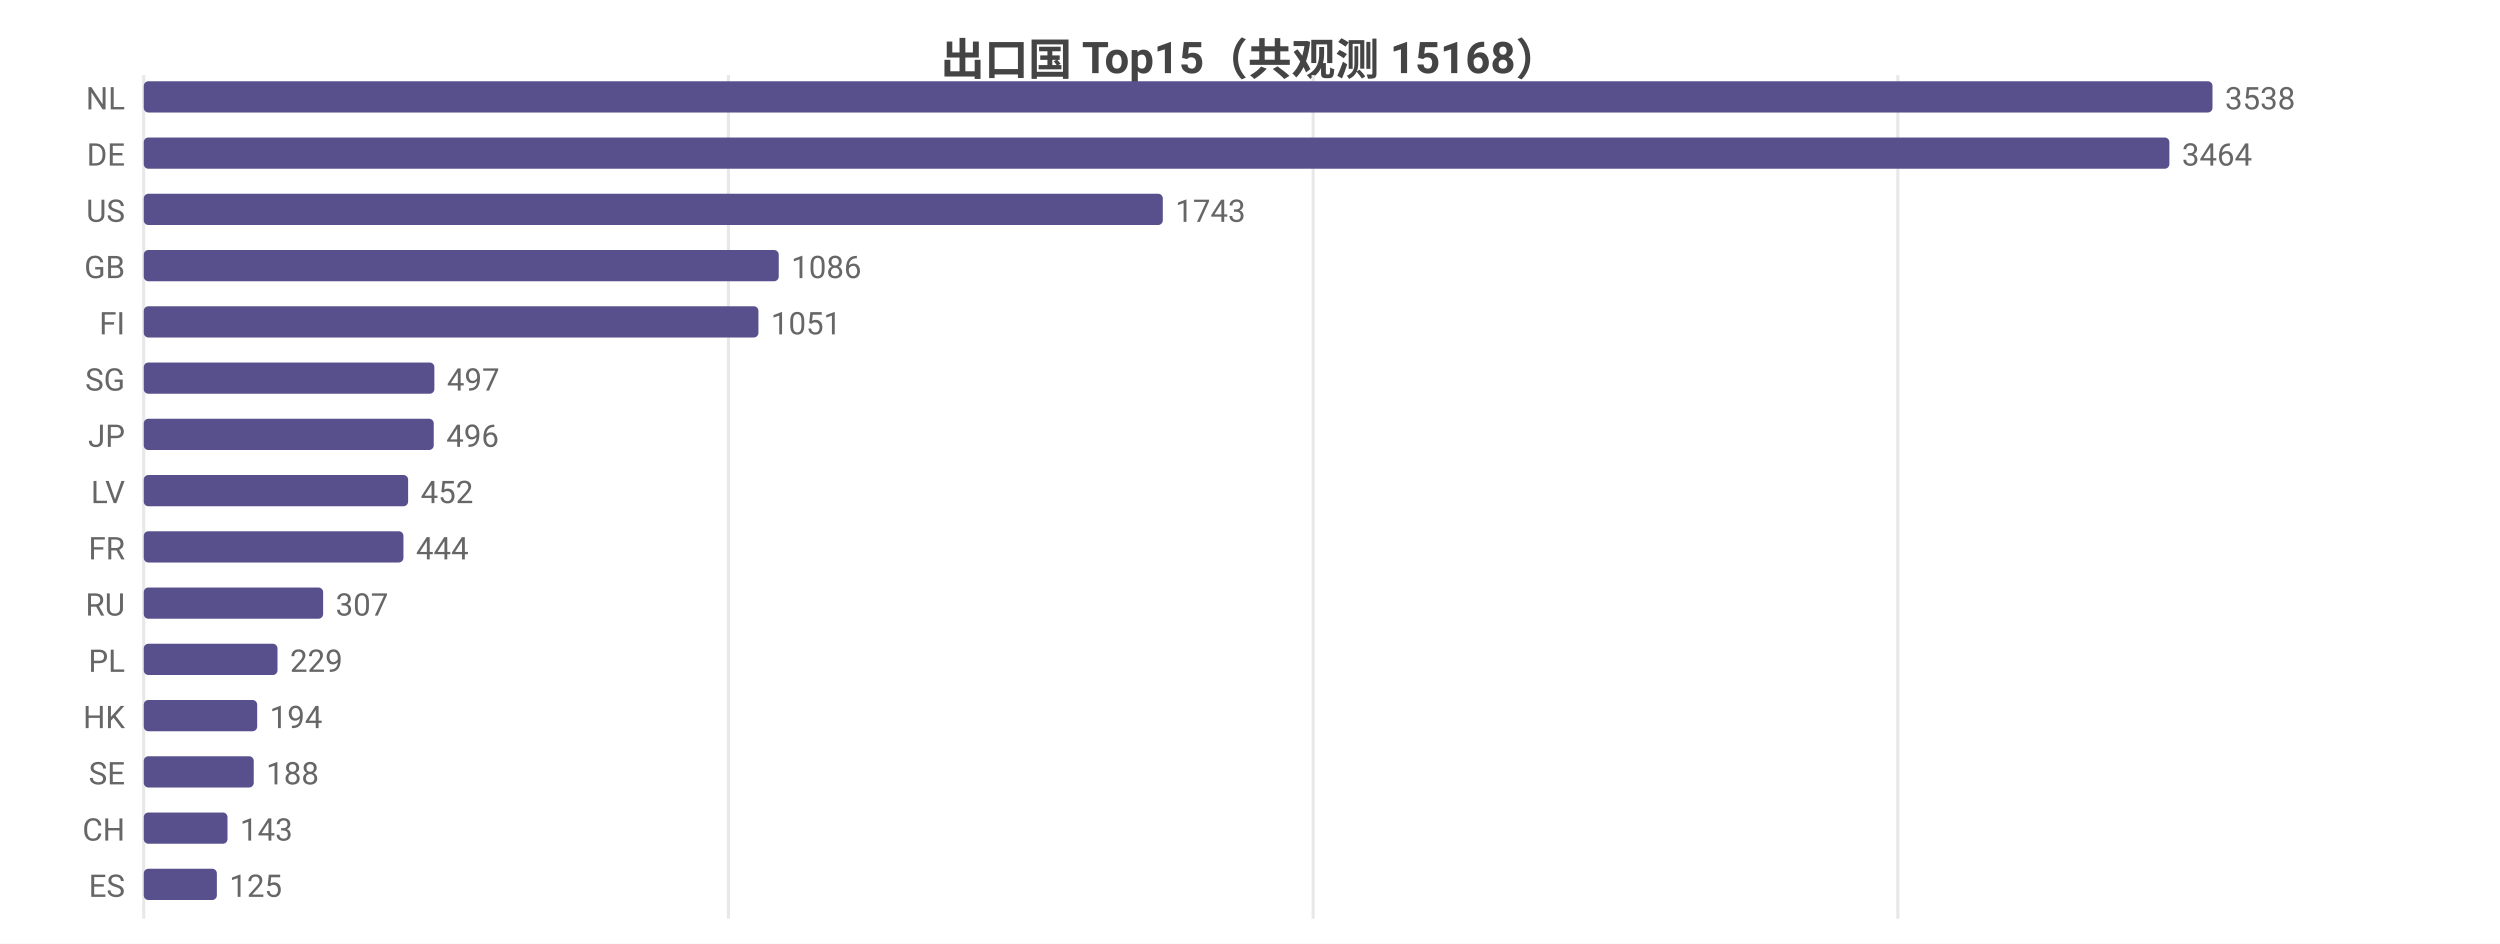
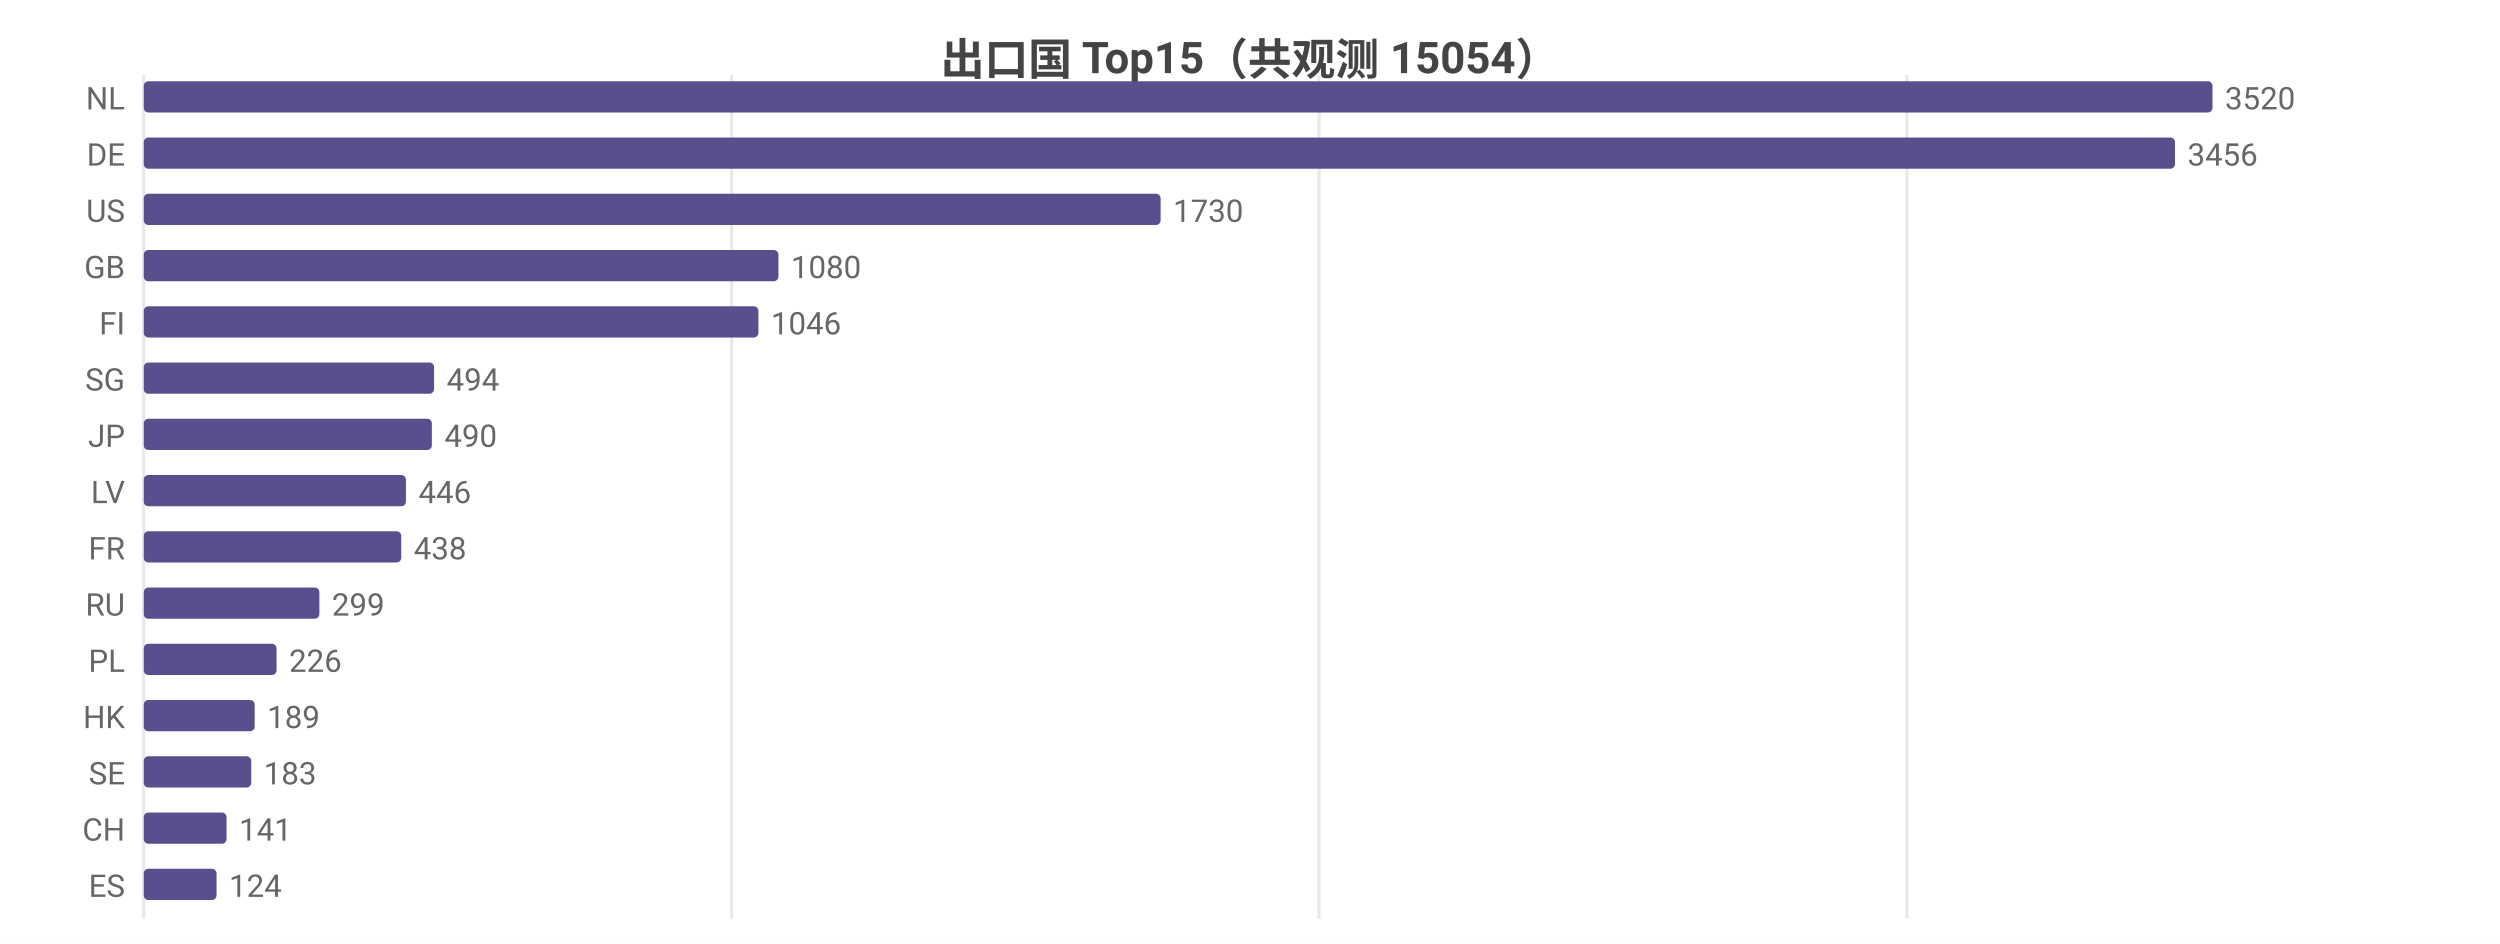
<svg xmlns="http://www.w3.org/2000/svg" width="800" height="302" viewBox="0 0 800 302">
  <rect width="800" height="302" fill="#ffffff" />
  <style>text{font-family:system-ui,-apple-system,'Segoe UI',Roboto,'PingFang SC','Microsoft YaHei','Noto Sans CJK SC',sans-serif}.g{stroke:#e8e8e8;stroke-width:1}.a{stroke:#999;stroke-width:1}.t{font-size:10px;fill:#666}.m{font-size:10px;text-anchor:middle;fill:#666}.e{font-size:10px;text-anchor:end;fill:#666}.l{font-size:11px;fill:#333}.tt{font-size:14px;font-weight:600;text-anchor:middle;fill:#444}.em{font-size:13px;text-anchor:middle;fill:#999}</style>
-   <text class="tt" x="400.0" y="24">出口国 Top15（共观测 15168）</text>
+   <text class="tt" x="400.0" y="24">出口国 Top15（共观测 15054）</text>
  <line class="g" x1="46" y1="24" x2="46" y2="294" />
-   <line class="g" x1="233.1" y1="24" x2="233.1" y2="294" />
-   <line class="g" x1="420.2" y1="24" x2="420.2" y2="294" />
-   <line class="g" x1="607.3" y1="24" x2="607.3" y2="294" />
+   <line class="g" x1="234.1" y1="24" x2="234.1" y2="294" />
+   <line class="g" x1="422.1" y1="24" x2="422.1" y2="294" />
+   <line class="g" x1="610.2" y1="24" x2="610.2" y2="294" />
  <text class="e" x="40" y="35">NL</text>
  <rect x="46" y="26" width="662" height="10" fill="#58508d" rx="1.5" />
-   <text class="t" x="712" y="35">3538</text>
+   <text class="t" x="712" y="35">3520</text>
  <text class="e" x="40" y="53">DE</text>
-   <rect x="46" y="44" width="648.2" height="10" fill="#58508d" rx="1.5" />
-   <text class="t" x="698.2" y="53">3464</text>
+   <rect x="46" y="44" width="650.0" height="10" fill="#58508d" rx="1.5" />
+   <text class="t" x="700.0" y="53">3456</text>
  <text class="e" x="40" y="71">US</text>
-   <rect x="46" y="62" width="326.1" height="10" fill="#58508d" rx="1.5" />
-   <text class="t" x="376.1" y="71">1743</text>
+   <rect x="46" y="62" width="325.4" height="10" fill="#58508d" rx="1.5" />
+   <text class="t" x="375.4" y="71">1730</text>
  <text class="e" x="40" y="89">GB</text>
-   <rect x="46" y="80" width="203.2" height="10" fill="#58508d" rx="1.5" />
-   <text class="t" x="253.2" y="89">1086</text>
+   <rect x="46" y="80" width="203.1" height="10" fill="#58508d" rx="1.5" />
+   <text class="t" x="253.1" y="89">1080</text>
  <text class="e" x="40" y="107">FI</text>
  <rect x="46" y="98" width="196.7" height="10" fill="#58508d" rx="1.5" />
-   <text class="t" x="246.7" y="107">1051</text>
+   <text class="t" x="246.7" y="107">1046</text>
  <text class="e" x="40" y="125">SG</text>
-   <rect x="46" y="116" width="93.0" height="10" fill="#58508d" rx="1.5" />
-   <text class="t" x="143.0" y="125">497</text>
+   <rect x="46" y="116" width="92.9" height="10" fill="#58508d" rx="1.5" />
+   <text class="t" x="142.9" y="125">494</text>
  <text class="e" x="40" y="143">JP</text>
-   <rect x="46" y="134" width="92.8" height="10" fill="#58508d" rx="1.5" />
-   <text class="t" x="142.8" y="143">496</text>
+   <rect x="46" y="134" width="92.2" height="10" fill="#58508d" rx="1.5" />
+   <text class="t" x="142.2" y="143">490</text>
  <text class="e" x="40" y="161">LV</text>
-   <rect x="46" y="152" width="84.6" height="10" fill="#58508d" rx="1.5" />
-   <text class="t" x="134.6" y="161">452</text>
+   <rect x="46" y="152" width="83.9" height="10" fill="#58508d" rx="1.5" />
+   <text class="t" x="133.9" y="161">446</text>
  <text class="e" x="40" y="179">FR</text>
-   <rect x="46" y="170" width="83.1" height="10" fill="#58508d" rx="1.5" />
-   <text class="t" x="133.1" y="179">444</text>
+   <rect x="46" y="170" width="82.4" height="10" fill="#58508d" rx="1.5" />
+   <text class="t" x="132.4" y="179">438</text>
  <text class="e" x="40" y="197">RU</text>
-   <rect x="46" y="188" width="57.4" height="10" fill="#58508d" rx="1.5" />
-   <text class="t" x="107.4" y="197">307</text>
+   <rect x="46" y="188" width="56.2" height="10" fill="#58508d" rx="1.5" />
+   <text class="t" x="106.2" y="197">299</text>
  <text class="e" x="40" y="215">PL</text>
-   <rect x="46" y="206" width="42.8" height="10" fill="#58508d" rx="1.5" />
-   <text class="t" x="92.8" y="215">229</text>
+   <rect x="46" y="206" width="42.5" height="10" fill="#58508d" rx="1.5" />
+   <text class="t" x="92.5" y="215">226</text>
  <text class="e" x="40" y="233">HK</text>
-   <rect x="46" y="224" width="36.3" height="10" fill="#58508d" rx="1.5" />
-   <text class="t" x="86.3" y="233">194</text>
+   <rect x="46" y="224" width="35.5" height="10" fill="#58508d" rx="1.5" />
+   <text class="t" x="85.5" y="233">189</text>
  <text class="e" x="40" y="251">SE</text>
-   <rect x="46" y="242" width="35.2" height="10" fill="#58508d" rx="1.5" />
-   <text class="t" x="85.2" y="251">188</text>
+   <rect x="46" y="242" width="34.4" height="10" fill="#58508d" rx="1.5" />
+   <text class="t" x="84.4" y="251">183</text>
  <text class="e" x="40" y="269">CH</text>
-   <rect x="46" y="260" width="26.8" height="10" fill="#58508d" rx="1.5" />
-   <text class="t" x="76.8" y="269">143</text>
+   <rect x="46" y="260" width="26.5" height="10" fill="#58508d" rx="1.5" />
+   <text class="t" x="76.5" y="269">141</text>
  <text class="e" x="40" y="287">ES</text>
-   <rect x="46" y="278" width="23.4" height="10" fill="#58508d" rx="1.5" />
-   <text class="t" x="73.4" y="287">125</text>
+   <rect x="46" y="278" width="23.3" height="10" fill="#58508d" rx="1.5" />
+   <text class="t" x="73.3" y="287">124</text>
</svg>
